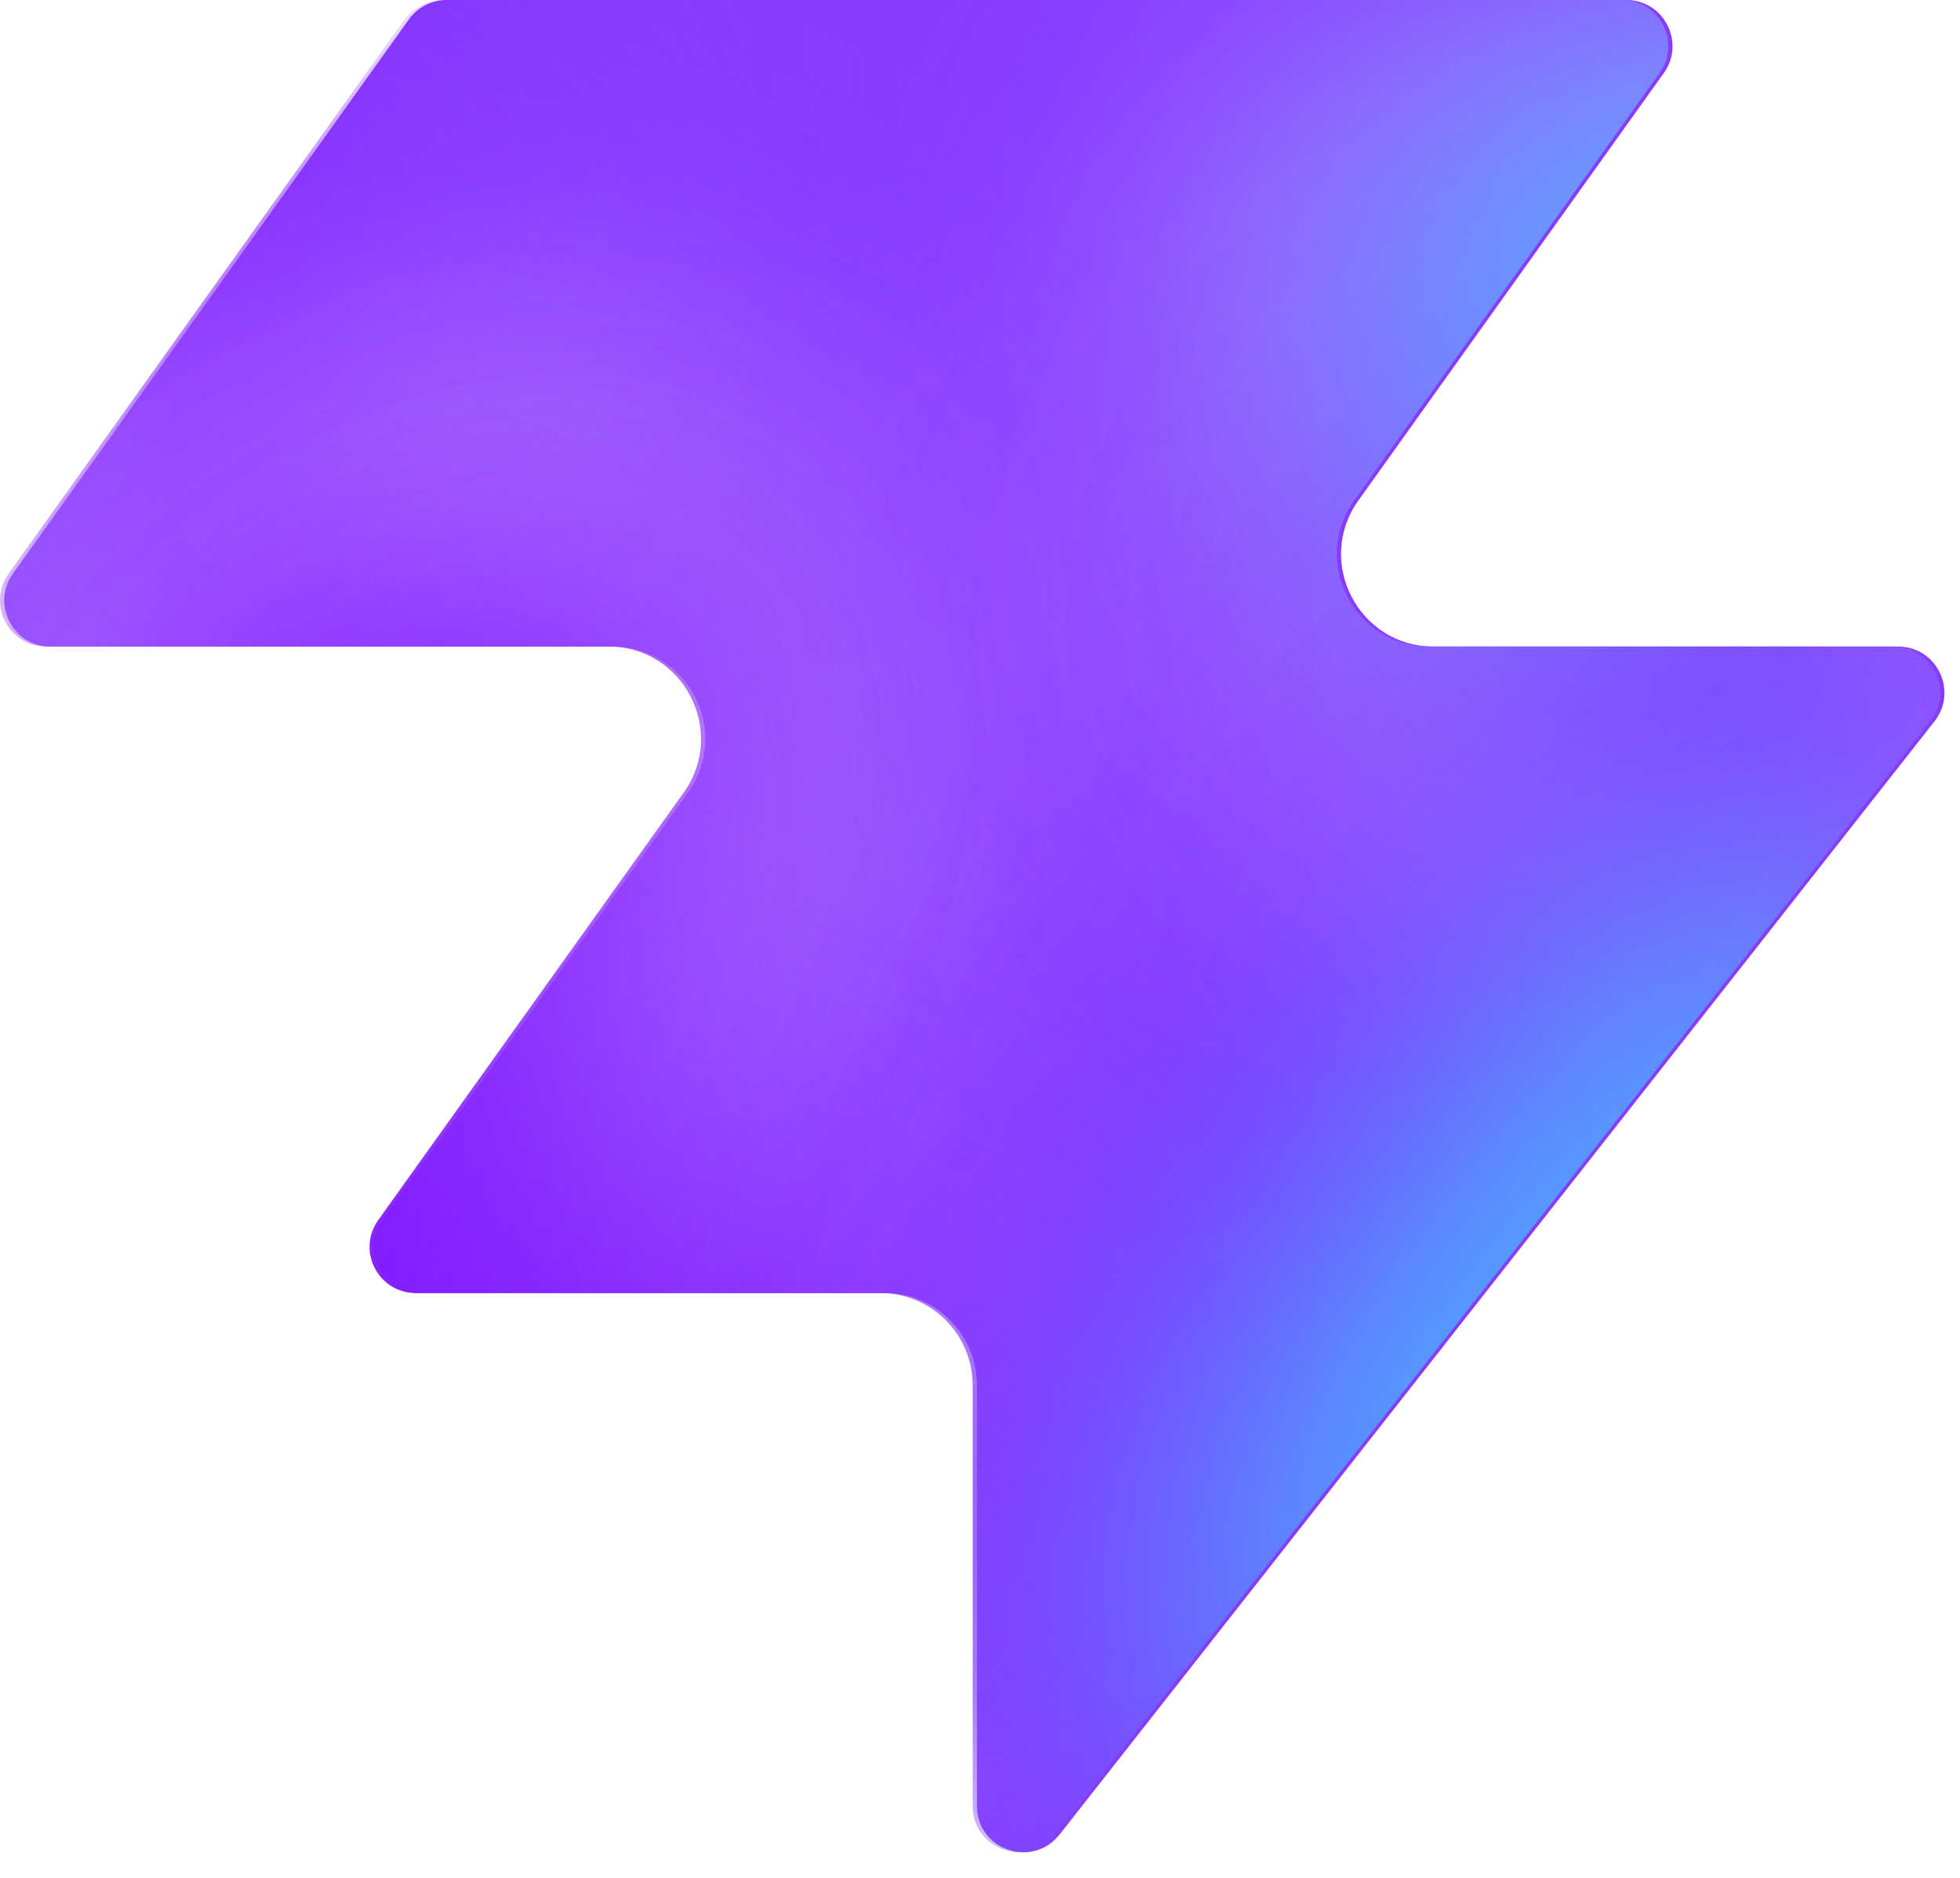
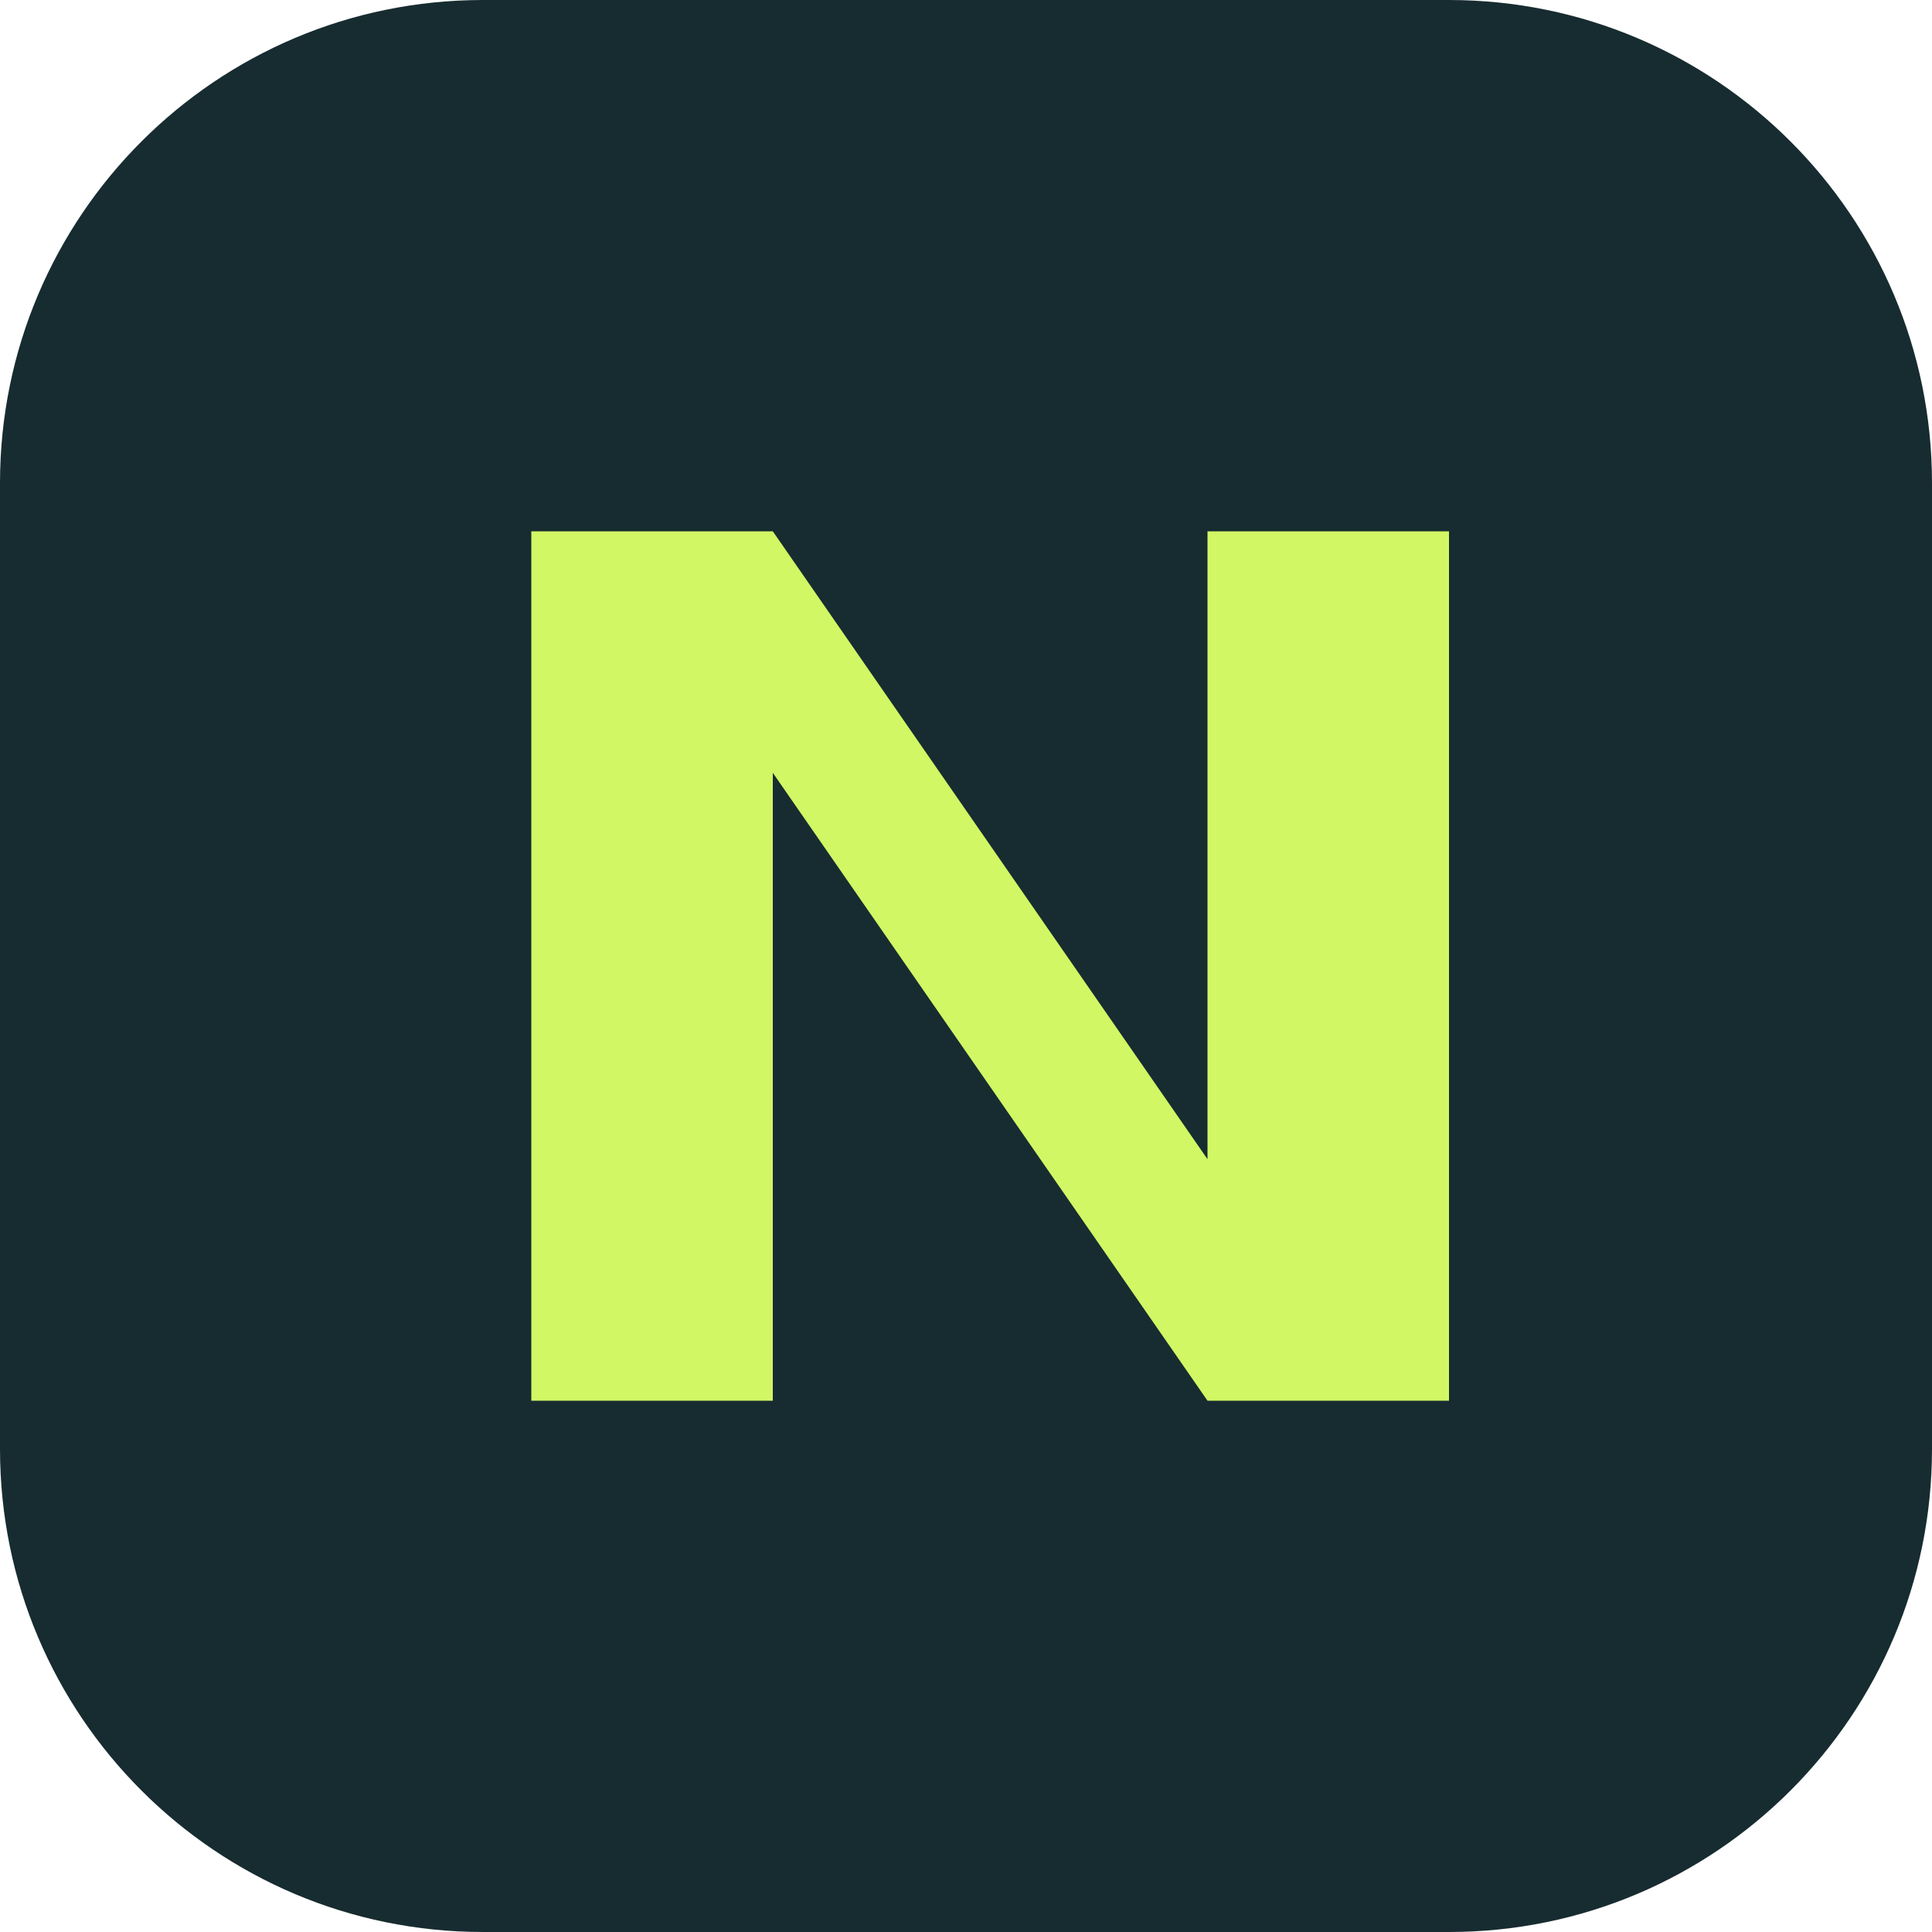
- <svg xmlns="http://www.w3.org/2000/svg" width="48" height="46" fill="none" viewBox="0 0 48 46">
-   <path fill="#863bff" d="M25.946 44.938c-.664.845-2.021.375-2.021-.698V33.937a2.26 2.26 0 0 0-2.262-2.262H10.287c-.92 0-1.456-1.04-.92-1.788l7.48-10.471c1.07-1.497 0-3.578-1.842-3.578H1.237c-.92 0-1.456-1.04-.92-1.788L10.013.474c.214-.297.556-.474.92-.474h28.894c.92 0 1.456 1.04.92 1.788l-7.48 10.471c-1.07 1.498 0 3.579 1.842 3.579h11.377c.943 0 1.473 1.088.89 1.83L25.947 44.94z" style="fill:#863bff;fill:color(display-p3 .525 .23 1);fill-opacity:1" />
-   <mask id="a" width="48" height="46" x="0" y="0" maskUnits="userSpaceOnUse" style="mask-type:alpha">
-     <path fill="#000" d="M25.842 44.938c-.664.844-2.021.375-2.021-.698V33.937a2.26 2.26 0 0 0-2.262-2.262H10.183c-.92 0-1.456-1.04-.92-1.788l7.48-10.471c1.07-1.498 0-3.579-1.842-3.579H1.133c-.92 0-1.456-1.04-.92-1.787L9.91.473c.214-.297.556-.474.92-.474h28.894c.92 0 1.456 1.04.92 1.788l-7.48 10.471c-1.07 1.498 0 3.578 1.842 3.578h11.377c.943 0 1.473 1.088.89 1.832L25.843 44.94z" style="fill:#000;fill-opacity:1" />
-   </mask>
-   <g mask="url(#a)">
-     <g filter="url(#b)">
-       <ellipse cx="5.508" cy="14.704" fill="#ede6ff" rx="5.508" ry="14.704" style="fill:#ede6ff;fill:color(display-p3 .927 .903 1);fill-opacity:1" transform="matrix(.00324 1 1 -.00324 -4.47 31.516)" />
-     </g>
-     <g filter="url(#c)">
-       <ellipse cx="10.399" cy="29.851" fill="#ede6ff" rx="10.399" ry="29.851" style="fill:#ede6ff;fill:color(display-p3 .927 .903 1);fill-opacity:1" transform="matrix(.00324 1 1 -.00324 -39.328 7.883)" />
-     </g>
-     <g filter="url(#d)">
-       <ellipse cx="5.508" cy="30.487" fill="#7e14ff" rx="5.508" ry="30.487" style="fill:#7e14ff;fill:color(display-p3 .492 .077 1);fill-opacity:1" transform="rotate(89.814 -25.913 -14.639)scale(1 -1)" />
-     </g>
-     <g filter="url(#e)">
-       <ellipse cx="5.508" cy="30.599" fill="#7e14ff" rx="5.508" ry="30.599" style="fill:#7e14ff;fill:color(display-p3 .492 .077 1);fill-opacity:1" transform="rotate(89.814 -32.644 -3.334)scale(1 -1)" />
-     </g>
-     <g filter="url(#f)">
-       <ellipse cx="5.508" cy="30.599" fill="#7e14ff" rx="5.508" ry="30.599" style="fill:#7e14ff;fill:color(display-p3 .492 .077 1);fill-opacity:1" transform="matrix(.00324 1 1 -.00324 -34.34 30.47)" />
-     </g>
-     <g filter="url(#g)">
-       <ellipse cx="14.072" cy="22.078" fill="#ede6ff" rx="14.072" ry="22.078" style="fill:#ede6ff;fill:color(display-p3 .927 .903 1);fill-opacity:1" transform="rotate(93.35 24.506 48.493)scale(-1 1)" />
-     </g>
-     <g filter="url(#h)">
-       <ellipse cx="3.47" cy="21.501" fill="#7e14ff" rx="3.47" ry="21.501" style="fill:#7e14ff;fill:color(display-p3 .492 .077 1);fill-opacity:1" transform="rotate(89.009 28.708 47.59)scale(-1 1)" />
-     </g>
-     <g filter="url(#i)">
-       <ellipse cx="3.47" cy="21.501" fill="#7e14ff" rx="3.47" ry="21.501" style="fill:#7e14ff;fill:color(display-p3 .492 .077 1);fill-opacity:1" transform="rotate(89.009 28.708 47.59)scale(-1 1)" />
-     </g>
-     <g filter="url(#j)">
-       <ellipse cx=".387" cy="8.972" fill="#7e14ff" rx="4.407" ry="29.108" style="fill:#7e14ff;fill:color(display-p3 .492 .077 1);fill-opacity:1" transform="rotate(39.51 .387 8.972)" />
-     </g>
-     <g filter="url(#k)">
-       <ellipse cx="47.523" cy="-6.092" fill="#7e14ff" rx="4.407" ry="29.108" style="fill:#7e14ff;fill:color(display-p3 .492 .077 1);fill-opacity:1" transform="rotate(37.892 47.523 -6.092)" />
-     </g>
-     <g filter="url(#l)">
-       <ellipse cx="41.412" cy="6.333" fill="#47bfff" rx="5.971" ry="9.665" style="fill:#47bfff;fill:color(display-p3 .28 .748 1);fill-opacity:1" transform="rotate(37.892 41.412 6.333)" />
-     </g>
-     <g filter="url(#m)">
-       <ellipse cx="-1.879" cy="38.332" fill="#7e14ff" rx="4.407" ry="29.108" style="fill:#7e14ff;fill:color(display-p3 .492 .077 1);fill-opacity:1" transform="rotate(37.892 -1.88 38.332)" />
-     </g>
-     <g filter="url(#n)">
-       <ellipse cx="-1.879" cy="38.332" fill="#7e14ff" rx="4.407" ry="29.108" style="fill:#7e14ff;fill:color(display-p3 .492 .077 1);fill-opacity:1" transform="rotate(37.892 -1.88 38.332)" />
-     </g>
-     <g filter="url(#o)">
-       <ellipse cx="35.651" cy="29.907" fill="#7e14ff" rx="4.407" ry="29.108" style="fill:#7e14ff;fill:color(display-p3 .492 .077 1);fill-opacity:1" transform="rotate(37.892 35.651 29.907)" />
-     </g>
-     <g filter="url(#p)">
-       <ellipse cx="38.418" cy="32.4" fill="#47bfff" rx="5.971" ry="15.297" style="fill:#47bfff;fill:color(display-p3 .28 .748 1);fill-opacity:1" transform="rotate(37.892 38.418 32.4)" />
-     </g>
-   </g>
-   <defs>
-     <filter id="b" width="60.045" height="41.654" x="-19.77" y="16.149" color-interpolation-filters="sRGB" filterUnits="userSpaceOnUse">
-       <feFlood flood-opacity="0" result="BackgroundImageFix" />
-       <feBlend in="SourceGraphic" in2="BackgroundImageFix" result="shape" />
-       <feGaussianBlur result="effect1_foregroundBlur_2002_17158" stdDeviation="7.659" />
-     </filter>
-     <filter id="c" width="90.34" height="51.437" x="-54.613" y="-7.533" color-interpolation-filters="sRGB" filterUnits="userSpaceOnUse">
-       <feFlood flood-opacity="0" result="BackgroundImageFix" />
-       <feBlend in="SourceGraphic" in2="BackgroundImageFix" result="shape" />
-       <feGaussianBlur result="effect1_foregroundBlur_2002_17158" stdDeviation="7.659" />
-     </filter>
-     <filter id="d" width="79.355" height="29.4" x="-49.64" y="2.03" color-interpolation-filters="sRGB" filterUnits="userSpaceOnUse">
-       <feFlood flood-opacity="0" result="BackgroundImageFix" />
-       <feBlend in="SourceGraphic" in2="BackgroundImageFix" result="shape" />
-       <feGaussianBlur result="effect1_foregroundBlur_2002_17158" stdDeviation="4.596" />
-     </filter>
-     <filter id="e" width="79.579" height="29.4" x="-45.045" y="20.029" color-interpolation-filters="sRGB" filterUnits="userSpaceOnUse">
-       <feFlood flood-opacity="0" result="BackgroundImageFix" />
-       <feBlend in="SourceGraphic" in2="BackgroundImageFix" result="shape" />
-       <feGaussianBlur result="effect1_foregroundBlur_2002_17158" stdDeviation="4.596" />
-     </filter>
-     <filter id="f" width="79.579" height="29.4" x="-43.513" y="21.178" color-interpolation-filters="sRGB" filterUnits="userSpaceOnUse">
-       <feFlood flood-opacity="0" result="BackgroundImageFix" />
-       <feBlend in="SourceGraphic" in2="BackgroundImageFix" result="shape" />
-       <feGaussianBlur result="effect1_foregroundBlur_2002_17158" stdDeviation="4.596" />
-     </filter>
-     <filter id="g" width="74.749" height="58.852" x="15.756" y="-17.901" color-interpolation-filters="sRGB" filterUnits="userSpaceOnUse">
-       <feFlood flood-opacity="0" result="BackgroundImageFix" />
-       <feBlend in="SourceGraphic" in2="BackgroundImageFix" result="shape" />
-       <feGaussianBlur result="effect1_foregroundBlur_2002_17158" stdDeviation="7.659" />
-     </filter>
-     <filter id="h" width="61.377" height="25.362" x="23.548" y="2.284" color-interpolation-filters="sRGB" filterUnits="userSpaceOnUse">
-       <feFlood flood-opacity="0" result="BackgroundImageFix" />
-       <feBlend in="SourceGraphic" in2="BackgroundImageFix" result="shape" />
-       <feGaussianBlur result="effect1_foregroundBlur_2002_17158" stdDeviation="4.596" />
-     </filter>
-     <filter id="i" width="61.377" height="25.362" x="23.548" y="2.284" color-interpolation-filters="sRGB" filterUnits="userSpaceOnUse">
-       <feFlood flood-opacity="0" result="BackgroundImageFix" />
-       <feBlend in="SourceGraphic" in2="BackgroundImageFix" result="shape" />
-       <feGaussianBlur result="effect1_foregroundBlur_2002_17158" stdDeviation="4.596" />
-     </filter>
-     <filter id="j" width="56.045" height="63.649" x="-27.636" y="-22.853" color-interpolation-filters="sRGB" filterUnits="userSpaceOnUse">
-       <feFlood flood-opacity="0" result="BackgroundImageFix" />
-       <feBlend in="SourceGraphic" in2="BackgroundImageFix" result="shape" />
-       <feGaussianBlur result="effect1_foregroundBlur_2002_17158" stdDeviation="4.596" />
-     </filter>
-     <filter id="k" width="54.814" height="64.646" x="20.116" y="-38.415" color-interpolation-filters="sRGB" filterUnits="userSpaceOnUse">
-       <feFlood flood-opacity="0" result="BackgroundImageFix" />
-       <feBlend in="SourceGraphic" in2="BackgroundImageFix" result="shape" />
-       <feGaussianBlur result="effect1_foregroundBlur_2002_17158" stdDeviation="4.596" />
-     </filter>
-     <filter id="l" width="33.541" height="35.313" x="24.641" y="-11.323" color-interpolation-filters="sRGB" filterUnits="userSpaceOnUse">
-       <feFlood flood-opacity="0" result="BackgroundImageFix" />
-       <feBlend in="SourceGraphic" in2="BackgroundImageFix" result="shape" />
-       <feGaussianBlur result="effect1_foregroundBlur_2002_17158" stdDeviation="4.596" />
-     </filter>
-     <filter id="m" width="54.814" height="64.646" x="-29.286" y="6.009" color-interpolation-filters="sRGB" filterUnits="userSpaceOnUse">
-       <feFlood flood-opacity="0" result="BackgroundImageFix" />
-       <feBlend in="SourceGraphic" in2="BackgroundImageFix" result="shape" />
-       <feGaussianBlur result="effect1_foregroundBlur_2002_17158" stdDeviation="4.596" />
-     </filter>
-     <filter id="n" width="54.814" height="64.646" x="-29.286" y="6.009" color-interpolation-filters="sRGB" filterUnits="userSpaceOnUse">
-       <feFlood flood-opacity="0" result="BackgroundImageFix" />
-       <feBlend in="SourceGraphic" in2="BackgroundImageFix" result="shape" />
-       <feGaussianBlur result="effect1_foregroundBlur_2002_17158" stdDeviation="4.596" />
-     </filter>
-     <filter id="o" width="54.814" height="64.646" x="8.244" y="-2.416" color-interpolation-filters="sRGB" filterUnits="userSpaceOnUse">
-       <feFlood flood-opacity="0" result="BackgroundImageFix" />
-       <feBlend in="SourceGraphic" in2="BackgroundImageFix" result="shape" />
-       <feGaussianBlur result="effect1_foregroundBlur_2002_17158" stdDeviation="4.596" />
-     </filter>
-     <filter id="p" width="39.409" height="43.623" x="18.713" y="10.588" color-interpolation-filters="sRGB" filterUnits="userSpaceOnUse">
-       <feFlood flood-opacity="0" result="BackgroundImageFix" />
-       <feBlend in="SourceGraphic" in2="BackgroundImageFix" result="shape" />
-       <feGaussianBlur result="effect1_foregroundBlur_2002_17158" stdDeviation="4.596" />
-     </filter>
-   </defs>
+ <svg xmlns="http://www.w3.org/2000/svg" viewBox="0 0 40 40">
+   <rect width="40" height="40" rx="10" fill="#172c30" />
+   <path d="M11 29V11h5l9 13V11h5v18h-5L16 16v13Z" fill="#d1f765" />
</svg>
